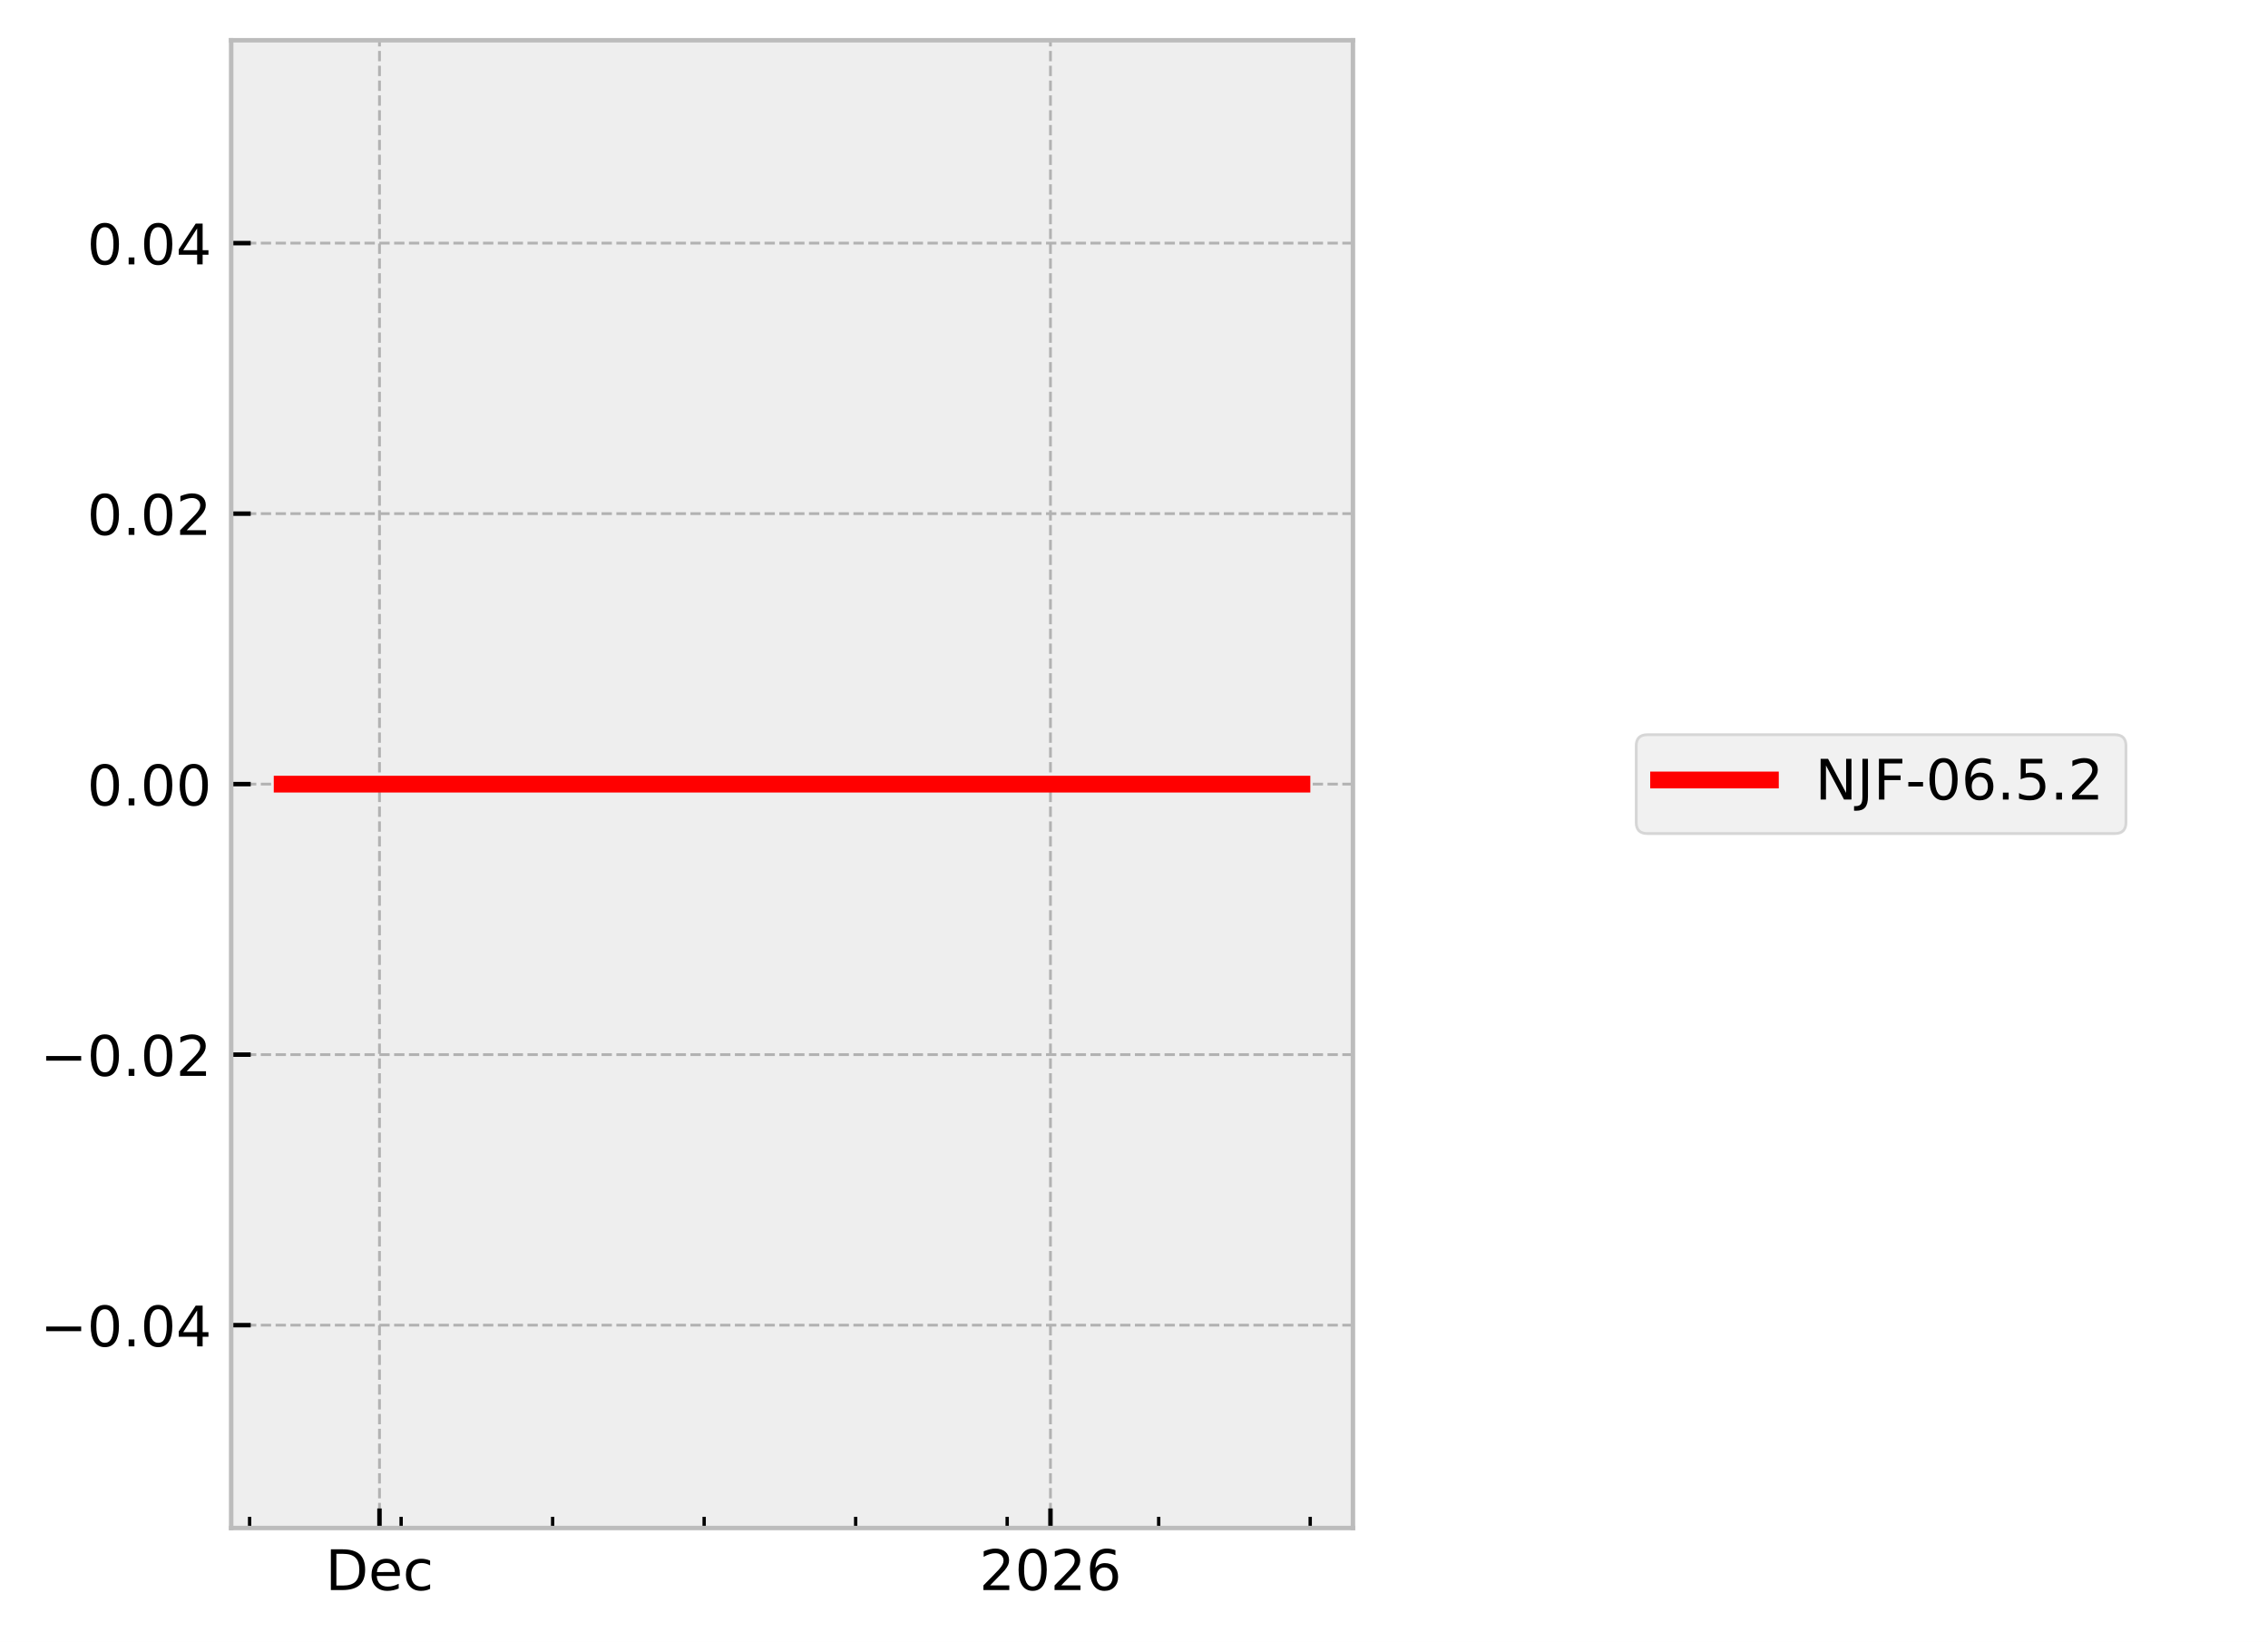
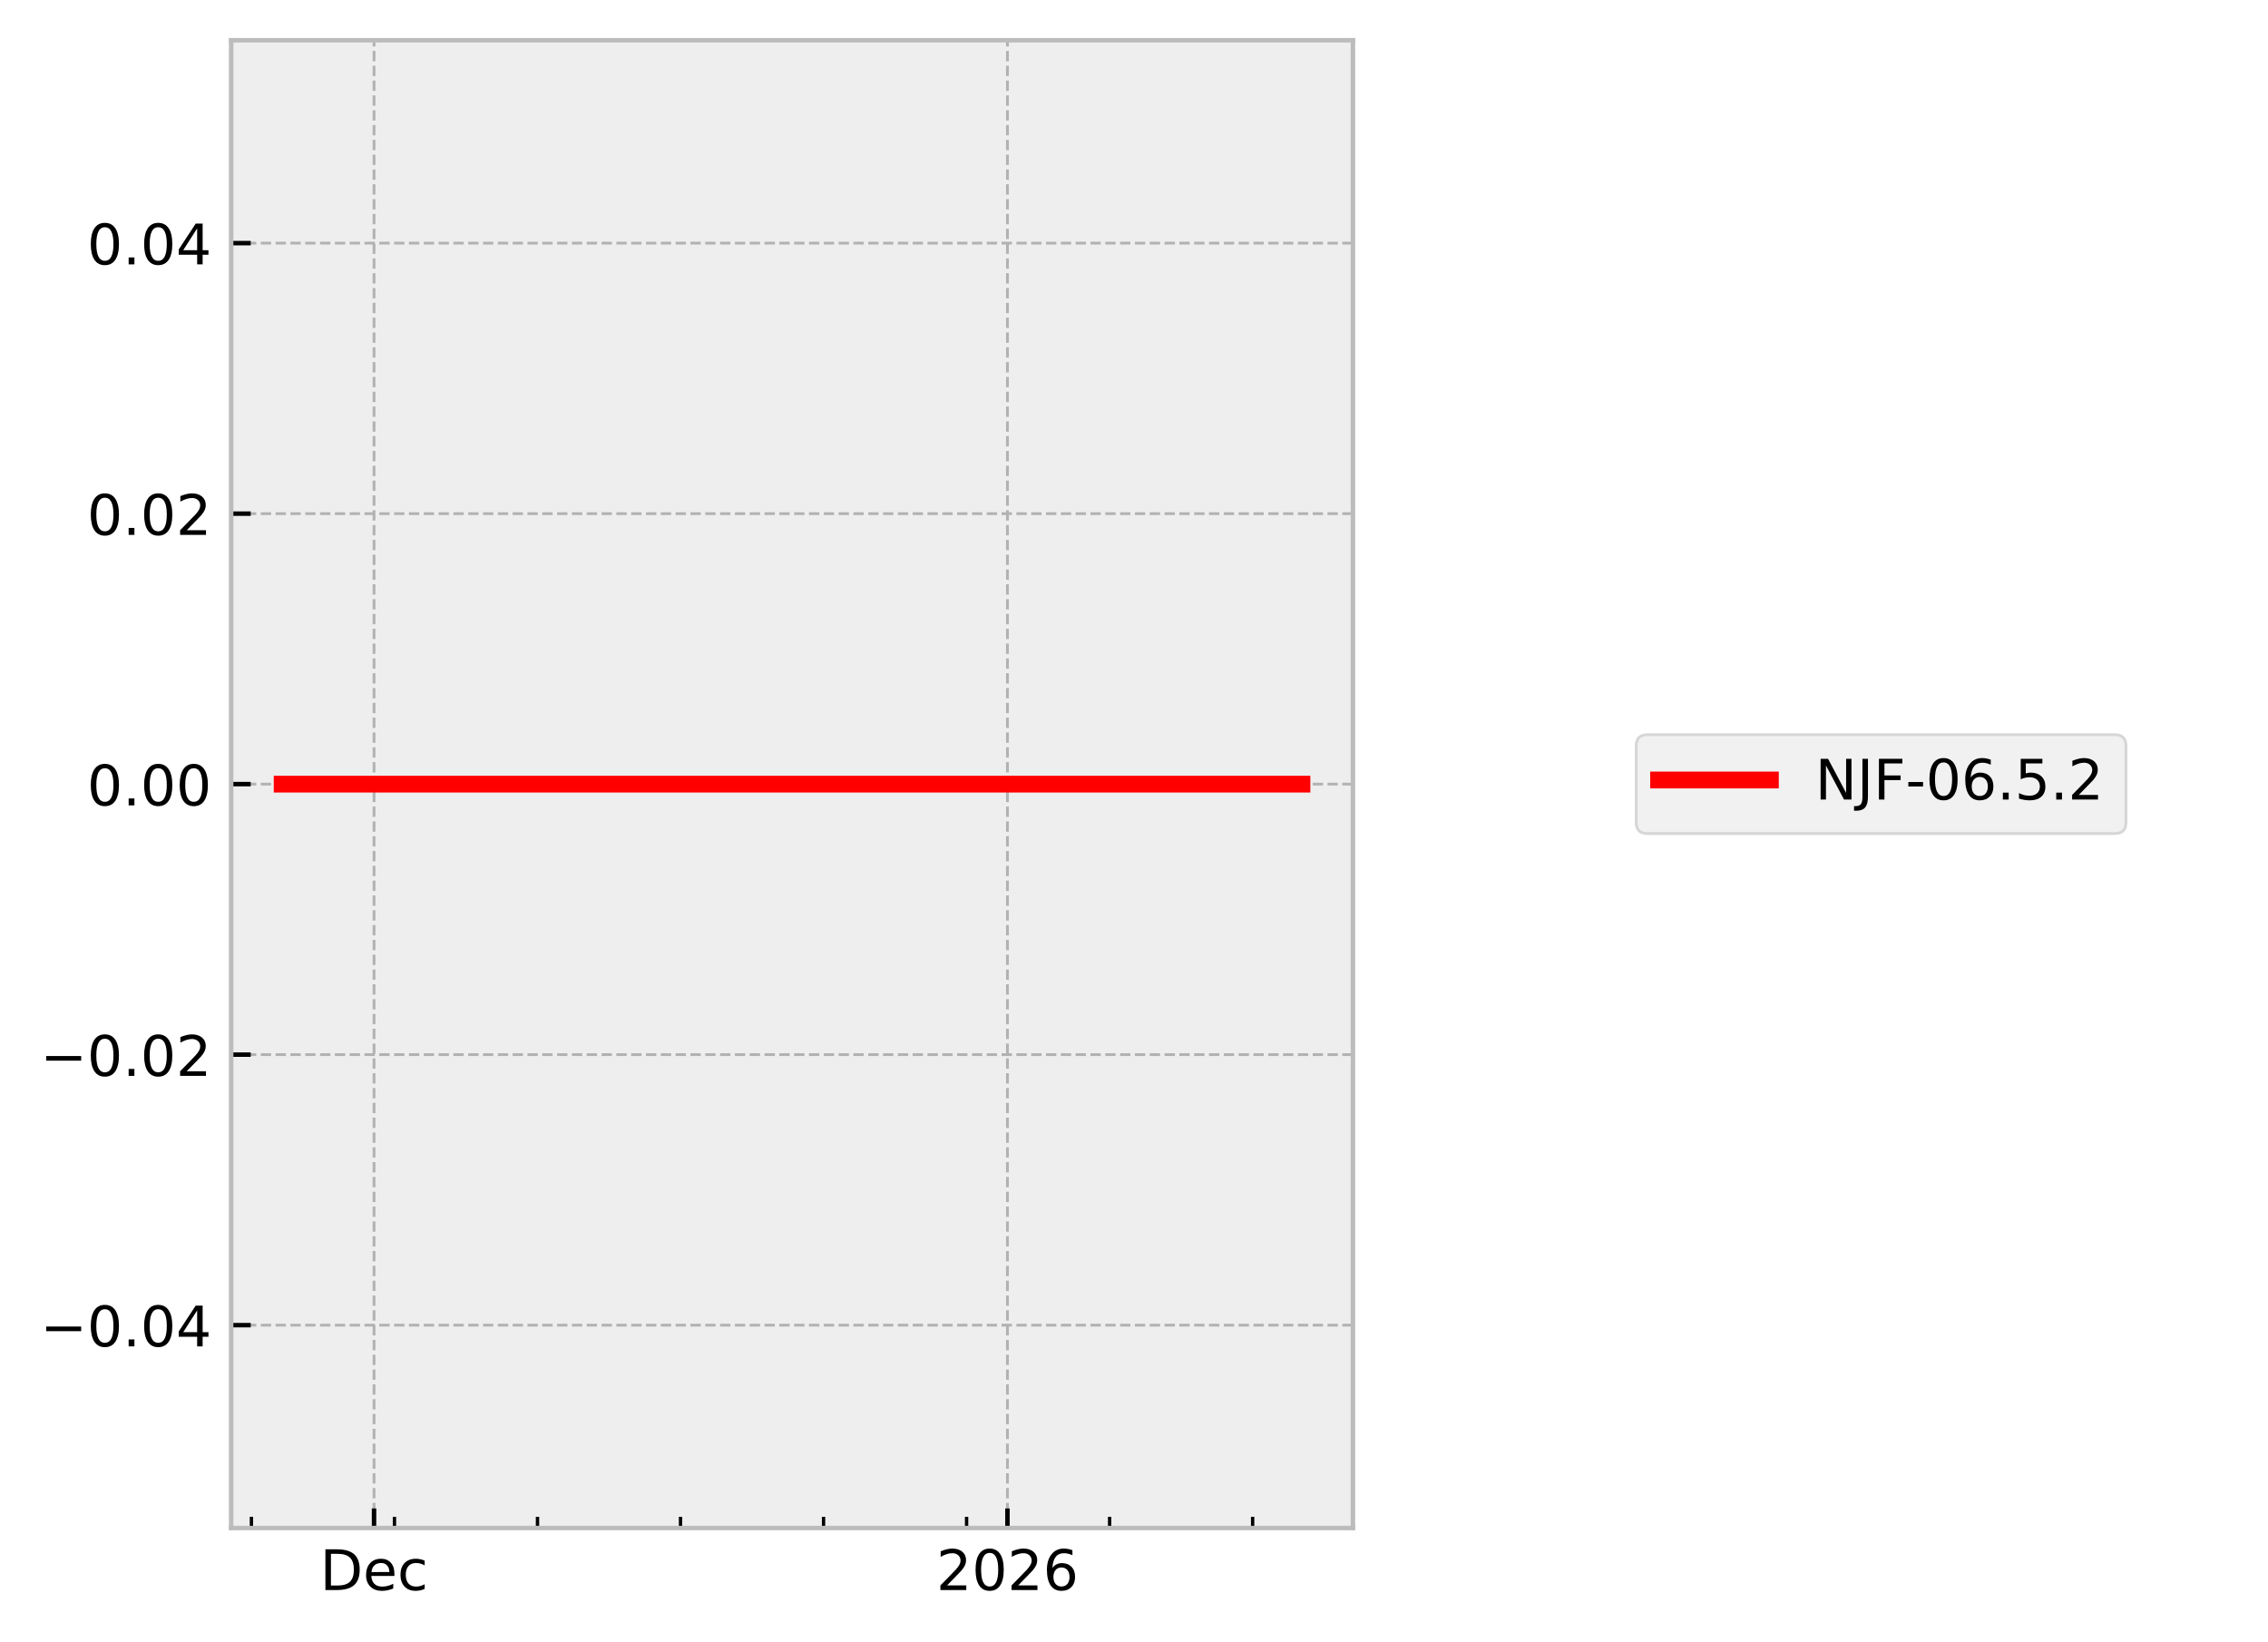
<svg xmlns="http://www.w3.org/2000/svg" xmlns:xlink="http://www.w3.org/1999/xlink" width="405.665pt" height="293.69pt" viewBox="0 0 405.665 293.69" version="1.1">
  <defs>
    <style type="text/css">*{stroke-linejoin: round; stroke-linecap: butt}</style>
  </defs>
  <g id="figure_1">
    <g id="patch_1">
      <path d="M 0 293.69  L 405.665 293.69  L 405.665 0  L 0 0  z " style="fill: #ffffff" />
    </g>
    <g id="axes_1">
      <g id="patch_2">
        <path d="M 41.345 273.312  L 241.991 273.312  L 241.991 7.2  L 41.345 7.2  z " style="fill: #eeeeee" />
      </g>
      <g id="matplotlib.axis_1">
        <g id="xtick_1">
          <g id="line2d_1">
-             <path d="M 67.876 273.312  L 67.876 7.2  " clip-path="url(#pf17fca3375)" style="fill: none; stroke-dasharray: 1.85,0.8; stroke-dashoffset: 0; stroke: #b2b2b2; stroke-width: 0.5" />
+             <path d="M 66.901 273.312  L 66.901 7.2  " clip-path="url(#p203c223aa3)" style="fill: none; stroke-dasharray: 1.85,0.8; stroke-dashoffset: 0; stroke: #b2b2b2; stroke-width: 0.5" />
          </g>
          <g id="line2d_2">
            <defs>
-               <path id="m3740a533b8" d="M 0 0  L 0 -3.5  " style="stroke: #000000; stroke-width: 0.8" />
-             </defs>
-             <g>
-               <use xlink:href="#m3740a533b8" x="67.876" y="273.312" style="stroke: #000000; stroke-width: 0.8" />
+               <path id="m56a1899a1a" d="M 0 0  L 0 -3.5  " style="stroke: #000000; stroke-width: 0.8" />
+             </defs>
+             <g>
+               <use xlink:href="#m56a1899a1a" x="66.901" y="273.312" style="stroke: #000000; stroke-width: 0.8" />
            </g>
          </g>
          <g id="text_1">
-             <g transform="translate(58.20015 284.4104) scale(0.1 -0.1)">
+             <g transform="translate(57.22551 284.4104) scale(0.1 -0.1)">
              <defs>
                <path id="DejaVuSans-44" d="M 1259 4147  L 1259 519  L 2022 519  Q 2988 519 3436 956  Q 3884 1394 3884 2338  Q 3884 3275 3436 3711  Q 2988 4147 2022 4147  L 1259 4147  z M 628 4666  L 1925 4666  Q 3281 4666 3915 4102  Q 4550 3538 4550 2338  Q 4550 1131 3912 565  Q 3275 0 1925 0  L 628 0  L 628 4666  z " transform="scale(0.015625)" />
                <path id="DejaVuSans-65" d="M 3597 1894  L 3597 1613  L 953 1613  Q 991 1019 1311 708  Q 1631 397 2203 397  Q 2534 397 2845 478  Q 3156 559 3463 722  L 3463 178  Q 3153 47 2828 -22  Q 2503 -91 2169 -91  Q 1331 -91 842 396  Q 353 884 353 1716  Q 353 2575 817 3079  Q 1281 3584 2069 3584  Q 2775 3584 3186 3129  Q 3597 2675 3597 1894  z M 3022 2063  Q 3016 2534 2758 2815  Q 2500 3097 2075 3097  Q 1594 3097 1305 2825  Q 1016 2553 972 2059  L 3022 2063  z " transform="scale(0.015625)" />
                <path id="DejaVuSans-63" d="M 3122 3366  L 3122 2828  Q 2878 2963 2633 3030  Q 2388 3097 2138 3097  Q 1578 3097 1268 2742  Q 959 2388 959 1747  Q 959 1106 1268 751  Q 1578 397 2138 397  Q 2388 397 2633 464  Q 2878 531 3122 666  L 3122 134  Q 2881 22 2623 -34  Q 2366 -91 2075 -91  Q 1284 -91 818 406  Q 353 903 353 1747  Q 353 2603 823 3093  Q 1294 3584 2113 3584  Q 2378 3584 2631 3529  Q 2884 3475 3122 3366  z " transform="scale(0.015625)" />
              </defs>
              <use xlink:href="#DejaVuSans-44" />
              <use xlink:href="#DejaVuSans-65" transform="translate(77.00195 0)" />
              <use xlink:href="#DejaVuSans-63" transform="translate(138.5254 0)" />
            </g>
          </g>
        </g>
        <g id="xtick_2">
          <g id="line2d_3">
-             <path d="M 187.891 273.312  L 187.891 7.2  " clip-path="url(#pf17fca3375)" style="fill: none; stroke-dasharray: 1.85,0.8; stroke-dashoffset: 0; stroke: #b2b2b2; stroke-width: 0.5" />
+             <path d="M 180.198 273.312  L 180.198 7.2  " clip-path="url(#p203c223aa3)" style="fill: none; stroke-dasharray: 1.85,0.8; stroke-dashoffset: 0; stroke: #b2b2b2; stroke-width: 0.5" />
          </g>
          <g id="line2d_4">
            <g>
-               <use xlink:href="#m3740a533b8" x="187.891" y="273.312" style="stroke: #000000; stroke-width: 0.8" />
+               <use xlink:href="#m56a1899a1a" x="180.198" y="273.312" style="stroke: #000000; stroke-width: 0.8" />
            </g>
          </g>
          <g id="text_2">
-             <g transform="translate(175.1658 284.4104) scale(0.1 -0.1)">
+             <g transform="translate(167.4726 284.4104) scale(0.1 -0.1)">
              <defs>
                <path id="DejaVuSans-32" d="M 1228 531  L 3431 531  L 3431 0  L 469 0  L 469 531  Q 828 903 1448 1529  Q 2069 2156 2228 2338  Q 2531 2678 2651 2914  Q 2772 3150 2772 3378  Q 2772 3750 2511 3984  Q 2250 4219 1831 4219  Q 1534 4219 1204 4116  Q 875 4013 500 3803  L 500 4441  Q 881 4594 1212 4672  Q 1544 4750 1819 4750  Q 2544 4750 2975 4387  Q 3406 4025 3406 3419  Q 3406 3131 3298 2873  Q 3191 2616 2906 2266  Q 2828 2175 2409 1742  Q 1991 1309 1228 531  z " transform="scale(0.015625)" />
                <path id="DejaVuSans-30" d="M 2034 4250  Q 1547 4250 1301 3770  Q 1056 3291 1056 2328  Q 1056 1369 1301 889  Q 1547 409 2034 409  Q 2525 409 2770 889  Q 3016 1369 3016 2328  Q 3016 3291 2770 3770  Q 2525 4250 2034 4250  z M 2034 4750  Q 2819 4750 3233 4129  Q 3647 3509 3647 2328  Q 3647 1150 3233 529  Q 2819 -91 2034 -91  Q 1250 -91 836 529  Q 422 1150 422 2328  Q 422 3509 836 4129  Q 1250 4750 2034 4750  z " transform="scale(0.015625)" />
                <path id="DejaVuSans-36" d="M 2113 2584  Q 1688 2584 1439 2293  Q 1191 2003 1191 1497  Q 1191 994 1439 701  Q 1688 409 2113 409  Q 2538 409 2786 701  Q 3034 994 3034 1497  Q 3034 2003 2786 2293  Q 2538 2584 2113 2584  z M 3366 4563  L 3366 3988  Q 3128 4100 2886 4159  Q 2644 4219 2406 4219  Q 1781 4219 1451 3797  Q 1122 3375 1075 2522  Q 1259 2794 1537 2939  Q 1816 3084 2150 3084  Q 2853 3084 3261 2657  Q 3669 2231 3669 1497  Q 3669 778 3244 343  Q 2819 -91 2113 -91  Q 1303 -91 875 529  Q 447 1150 447 2328  Q 447 3434 972 4092  Q 1497 4750 2381 4750  Q 2619 4750 2861 4703  Q 3103 4656 3366 4563  z " transform="scale(0.015625)" />
              </defs>
              <use xlink:href="#DejaVuSans-32" />
              <use xlink:href="#DejaVuSans-30" transform="translate(63.62305 0)" />
              <use xlink:href="#DejaVuSans-32" transform="translate(127.2461 0)" />
              <use xlink:href="#DejaVuSans-36" transform="translate(190.8691 0)" />
            </g>
          </g>
        </g>
        <g id="xtick_3">
          <g id="line2d_5">
            <defs>
-               <path id="m3140abfb68" d="M 0 0  L 0 -2  " style="stroke: #000000; stroke-width: 0.6" />
-             </defs>
-             <g>
-               <use xlink:href="#m3140abfb68" x="44.647" y="273.312" style="stroke: #000000; stroke-width: 0.6" />
+               <path id="m20b95783e8" d="M 0 0  L 0 -2  " style="stroke: #000000; stroke-width: 0.6" />
+             </defs>
+             <g>
+               <use xlink:href="#m20b95783e8" x="44.973" y="273.312" style="stroke: #000000; stroke-width: 0.6" />
            </g>
          </g>
        </g>
        <g id="xtick_4">
          <g id="line2d_6">
            <g>
-               <use xlink:href="#m3140abfb68" x="71.747" y="273.312" style="stroke: #000000; stroke-width: 0.6" />
+               <use xlink:href="#m20b95783e8" x="70.556" y="273.312" style="stroke: #000000; stroke-width: 0.6" />
            </g>
          </g>
        </g>
        <g id="xtick_5">
          <g id="line2d_7">
            <g>
-               <use xlink:href="#m3140abfb68" x="98.848" y="273.312" style="stroke: #000000; stroke-width: 0.6" />
+               <use xlink:href="#m20b95783e8" x="96.139" y="273.312" style="stroke: #000000; stroke-width: 0.6" />
            </g>
          </g>
        </g>
        <g id="xtick_6">
          <g id="line2d_8">
            <g>
-               <use xlink:href="#m3140abfb68" x="125.948" y="273.312" style="stroke: #000000; stroke-width: 0.6" />
+               <use xlink:href="#m20b95783e8" x="121.722" y="273.312" style="stroke: #000000; stroke-width: 0.6" />
            </g>
          </g>
        </g>
        <g id="xtick_7">
          <g id="line2d_9">
            <g>
-               <use xlink:href="#m3140abfb68" x="153.048" y="273.312" style="stroke: #000000; stroke-width: 0.6" />
+               <use xlink:href="#m20b95783e8" x="147.305" y="273.312" style="stroke: #000000; stroke-width: 0.6" />
            </g>
          </g>
        </g>
        <g id="xtick_8">
          <g id="line2d_10">
            <g>
-               <use xlink:href="#m3140abfb68" x="180.148" y="273.312" style="stroke: #000000; stroke-width: 0.6" />
+               <use xlink:href="#m20b95783e8" x="172.888" y="273.312" style="stroke: #000000; stroke-width: 0.6" />
            </g>
          </g>
        </g>
        <g id="xtick_9">
          <g id="line2d_11">
            <g>
-               <use xlink:href="#m3140abfb68" x="207.248" y="273.312" style="stroke: #000000; stroke-width: 0.6" />
+               <use xlink:href="#m20b95783e8" x="198.471" y="273.312" style="stroke: #000000; stroke-width: 0.6" />
            </g>
          </g>
        </g>
        <g id="xtick_10">
          <g id="line2d_12">
            <g>
-               <use xlink:href="#m3140abfb68" x="234.348" y="273.312" style="stroke: #000000; stroke-width: 0.6" />
+               <use xlink:href="#m20b95783e8" x="224.054" y="273.312" style="stroke: #000000; stroke-width: 0.6" />
            </g>
          </g>
        </g>
      </g>
      <g id="matplotlib.axis_2">
        <g id="ytick_1">
          <g id="line2d_13">
-             <path d="M 41.345 237.024  L 241.991 237.024  " clip-path="url(#pf17fca3375)" style="fill: none; stroke-dasharray: 1.85,0.8; stroke-dashoffset: 0; stroke: #b2b2b2; stroke-width: 0.5" />
+             <path d="M 41.345 237.024  L 241.991 237.024  " clip-path="url(#p203c223aa3)" style="fill: none; stroke-dasharray: 1.85,0.8; stroke-dashoffset: 0; stroke: #b2b2b2; stroke-width: 0.5" />
          </g>
          <g id="line2d_14">
            <defs>
-               <path id="ma955754bb2" d="M 0 0  L 3.5 0  " style="stroke: #000000; stroke-width: 0.8" />
-             </defs>
-             <g>
-               <use xlink:href="#ma955754bb2" x="41.345" y="237.024" style="stroke: #000000; stroke-width: 0.8" />
+               <path id="m6fca18407a" d="M 0 0  L 3.5 0  " style="stroke: #000000; stroke-width: 0.8" />
+             </defs>
+             <g>
+               <use xlink:href="#m6fca18407a" x="41.345" y="237.024" style="stroke: #000000; stroke-width: 0.8" />
            </g>
          </g>
          <g id="text_3">
            <g transform="translate(7.2 240.8232) scale(0.1 -0.1)">
              <defs>
                <path id="DejaVuSans-2212" d="M 678 2272  L 4684 2272  L 4684 1741  L 678 1741  L 678 2272  z " transform="scale(0.015625)" />
                <path id="DejaVuSans-2e" d="M 684 794  L 1344 794  L 1344 0  L 684 0  L 684 794  z " transform="scale(0.015625)" />
                <path id="DejaVuSans-34" d="M 2419 4116  L 825 1625  L 2419 1625  L 2419 4116  z M 2253 4666  L 3047 4666  L 3047 1625  L 3713 1625  L 3713 1100  L 3047 1100  L 3047 0  L 2419 0  L 2419 1100  L 313 1100  L 313 1709  L 2253 4666  z " transform="scale(0.015625)" />
              </defs>
              <use xlink:href="#DejaVuSans-2212" />
              <use xlink:href="#DejaVuSans-30" transform="translate(83.78906 0)" />
              <use xlink:href="#DejaVuSans-2e" transform="translate(147.4121 0)" />
              <use xlink:href="#DejaVuSans-30" transform="translate(179.1992 0)" />
              <use xlink:href="#DejaVuSans-34" transform="translate(242.8223 0)" />
            </g>
          </g>
        </g>
        <g id="ytick_2">
          <g id="line2d_15">
-             <path d="M 41.345 188.64  L 241.991 188.64  " clip-path="url(#pf17fca3375)" style="fill: none; stroke-dasharray: 1.85,0.8; stroke-dashoffset: 0; stroke: #b2b2b2; stroke-width: 0.5" />
+             <path d="M 41.345 188.64  L 241.991 188.64  " clip-path="url(#p203c223aa3)" style="fill: none; stroke-dasharray: 1.85,0.8; stroke-dashoffset: 0; stroke: #b2b2b2; stroke-width: 0.5" />
          </g>
          <g id="line2d_16">
            <g>
-               <use xlink:href="#ma955754bb2" x="41.345" y="188.64" style="stroke: #000000; stroke-width: 0.8" />
+               <use xlink:href="#m6fca18407a" x="41.345" y="188.64" style="stroke: #000000; stroke-width: 0.8" />
            </g>
          </g>
          <g id="text_4">
            <g transform="translate(7.2 192.4392) scale(0.1 -0.1)">
              <use xlink:href="#DejaVuSans-2212" />
              <use xlink:href="#DejaVuSans-30" transform="translate(83.78906 0)" />
              <use xlink:href="#DejaVuSans-2e" transform="translate(147.4121 0)" />
              <use xlink:href="#DejaVuSans-30" transform="translate(179.1992 0)" />
              <use xlink:href="#DejaVuSans-32" transform="translate(242.8223 0)" />
            </g>
          </g>
        </g>
        <g id="ytick_3">
          <g id="line2d_17">
-             <path d="M 41.345 140.256  L 241.991 140.256  " clip-path="url(#pf17fca3375)" style="fill: none; stroke-dasharray: 1.85,0.8; stroke-dashoffset: 0; stroke: #b2b2b2; stroke-width: 0.5" />
+             <path d="M 41.345 140.256  L 241.991 140.256  " clip-path="url(#p203c223aa3)" style="fill: none; stroke-dasharray: 1.85,0.8; stroke-dashoffset: 0; stroke: #b2b2b2; stroke-width: 0.5" />
          </g>
          <g id="line2d_18">
            <g>
-               <use xlink:href="#ma955754bb2" x="41.345" y="140.256" style="stroke: #000000; stroke-width: 0.8" />
+               <use xlink:href="#m6fca18407a" x="41.345" y="140.256" style="stroke: #000000; stroke-width: 0.8" />
            </g>
          </g>
          <g id="text_5">
            <g transform="translate(15.57969 144.0552) scale(0.1 -0.1)">
              <use xlink:href="#DejaVuSans-30" />
              <use xlink:href="#DejaVuSans-2e" transform="translate(63.62305 0)" />
              <use xlink:href="#DejaVuSans-30" transform="translate(95.41016 0)" />
              <use xlink:href="#DejaVuSans-30" transform="translate(159.0332 0)" />
            </g>
          </g>
        </g>
        <g id="ytick_4">
          <g id="line2d_19">
-             <path d="M 41.345 91.872  L 241.991 91.872  " clip-path="url(#pf17fca3375)" style="fill: none; stroke-dasharray: 1.85,0.8; stroke-dashoffset: 0; stroke: #b2b2b2; stroke-width: 0.5" />
+             <path d="M 41.345 91.872  L 241.991 91.872  " clip-path="url(#p203c223aa3)" style="fill: none; stroke-dasharray: 1.85,0.8; stroke-dashoffset: 0; stroke: #b2b2b2; stroke-width: 0.5" />
          </g>
          <g id="line2d_20">
            <g>
-               <use xlink:href="#ma955754bb2" x="41.345" y="91.872" style="stroke: #000000; stroke-width: 0.8" />
+               <use xlink:href="#m6fca18407a" x="41.345" y="91.872" style="stroke: #000000; stroke-width: 0.8" />
            </g>
          </g>
          <g id="text_6">
            <g transform="translate(15.57969 95.67122) scale(0.1 -0.1)">
              <use xlink:href="#DejaVuSans-30" />
              <use xlink:href="#DejaVuSans-2e" transform="translate(63.62305 0)" />
              <use xlink:href="#DejaVuSans-30" transform="translate(95.41016 0)" />
              <use xlink:href="#DejaVuSans-32" transform="translate(159.0332 0)" />
            </g>
          </g>
        </g>
        <g id="ytick_5">
          <g id="line2d_21">
-             <path d="M 41.345 43.488  L 241.991 43.488  " clip-path="url(#pf17fca3375)" style="fill: none; stroke-dasharray: 1.85,0.8; stroke-dashoffset: 0; stroke: #b2b2b2; stroke-width: 0.5" />
+             <path d="M 41.345 43.488  L 241.991 43.488  " clip-path="url(#p203c223aa3)" style="fill: none; stroke-dasharray: 1.85,0.8; stroke-dashoffset: 0; stroke: #b2b2b2; stroke-width: 0.5" />
          </g>
          <g id="line2d_22">
            <g>
-               <use xlink:href="#ma955754bb2" x="41.345" y="43.488" style="stroke: #000000; stroke-width: 0.8" />
+               <use xlink:href="#m6fca18407a" x="41.345" y="43.488" style="stroke: #000000; stroke-width: 0.8" />
            </g>
          </g>
          <g id="text_7">
            <g transform="translate(15.57969 47.28722) scale(0.1 -0.1)">
              <use xlink:href="#DejaVuSans-30" />
              <use xlink:href="#DejaVuSans-2e" transform="translate(63.62305 0)" />
              <use xlink:href="#DejaVuSans-30" transform="translate(95.41016 0)" />
              <use xlink:href="#DejaVuSans-34" transform="translate(159.0332 0)" />
            </g>
          </g>
        </g>
      </g>
      <g id="line2d_23">
-         <path d="M 50.466 140.256  L 105.016 140.256  L 128.083 140.256  L 232.743 140.256  L 232.871 140.256  " clip-path="url(#pf17fca3375)" style="fill: none; stroke: #ff0000; stroke-width: 3; stroke-linecap: square" />
+         <path d="M 50.466 140.256  L 101.962 140.256  L 123.738 140.256  L 222.539 140.256  L 232.743 140.256  L 232.871 140.256  " clip-path="url(#p203c223aa3)" style="fill: none; stroke: #ff0000; stroke-width: 3; stroke-linecap: square" />
      </g>
      <g id="patch_3">
        <path d="M 41.345 273.312  L 41.345 7.2  " style="fill: none; stroke: #bcbcbc; stroke-width: 0.8; stroke-linejoin: miter; stroke-linecap: square" />
      </g>
      <g id="patch_4">
        <path d="M 241.991 273.312  L 241.991 7.2  " style="fill: none; stroke: #bcbcbc; stroke-width: 0.8; stroke-linejoin: miter; stroke-linecap: square" />
      </g>
      <g id="patch_5">
        <path d="M 41.345 273.312  L 241.991 273.312  " style="fill: none; stroke: #bcbcbc; stroke-width: 0.8; stroke-linejoin: miter; stroke-linecap: square" />
      </g>
      <g id="patch_6">
        <path d="M 41.345 7.2  L 241.991 7.2  " style="fill: none; stroke: #bcbcbc; stroke-width: 0.8; stroke-linejoin: miter; stroke-linecap: square" />
      </g>
    </g>
    <g id="axes_2">
      <g id="legend_1">
        <g id="patch_7">
          <path d="M 294.663 149.095  L 378.259 149.095  Q 380.259 149.095 380.259 147.095  L 380.259 133.417  Q 380.259 131.417 378.259 131.417  L 294.663 131.417  Q 292.663 131.417 292.663 133.417  L 292.663 147.095  Q 292.663 149.095 294.663 149.095  z " style="fill: #eeeeee; opacity: 0.8; stroke: #cccccc; stroke-width: 0.5; stroke-linejoin: miter" />
        </g>
        <g id="line2d_24">
          <path d="M 296.663 139.515  L 306.663 139.515  L 316.663 139.515  " style="fill: none; stroke: #ff0000; stroke-width: 3; stroke-linecap: square" />
        </g>
        <g id="text_8">
          <g transform="translate(324.6626 143.0154) scale(0.1 -0.1)">
            <defs>
              <path id="DejaVuSans-4e" d="M 628 4666  L 1478 4666  L 3547 763  L 3547 4666  L 4159 4666  L 4159 0  L 3309 0  L 1241 3903  L 1241 0  L 628 0  L 628 4666  z " transform="scale(0.015625)" />
              <path id="DejaVuSans-4a" d="M 628 4666  L 1259 4666  L 1259 325  Q 1259 -519 939 -900  Q 619 -1281 -91 -1281  L -331 -1281  L -331 -750  L -134 -750  Q 284 -750 456 -515  Q 628 -281 628 325  L 628 4666  z " transform="scale(0.015625)" />
              <path id="DejaVuSans-46" d="M 628 4666  L 3309 4666  L 3309 4134  L 1259 4134  L 1259 2759  L 3109 2759  L 3109 2228  L 1259 2228  L 1259 0  L 628 0  L 628 4666  z " transform="scale(0.015625)" />
              <path id="DejaVuSans-2d" d="M 313 2009  L 1997 2009  L 1997 1497  L 313 1497  L 313 2009  z " transform="scale(0.015625)" />
              <path id="DejaVuSans-35" d="M 691 4666  L 3169 4666  L 3169 4134  L 1269 4134  L 1269 2991  Q 1406 3038 1543 3061  Q 1681 3084 1819 3084  Q 2600 3084 3056 2656  Q 3513 2228 3513 1497  Q 3513 744 3044 326  Q 2575 -91 1722 -91  Q 1428 -91 1123 -41  Q 819 9 494 109  L 494 744  Q 775 591 1075 516  Q 1375 441 1709 441  Q 2250 441 2565 725  Q 2881 1009 2881 1497  Q 2881 1984 2565 2268  Q 2250 2553 1709 2553  Q 1456 2553 1204 2497  Q 953 2441 691 2322  L 691 4666  z " transform="scale(0.015625)" />
            </defs>
            <use xlink:href="#DejaVuSans-4e" />
            <use xlink:href="#DejaVuSans-4a" transform="translate(74.80469 0)" />
            <use xlink:href="#DejaVuSans-46" transform="translate(104.2969 0)" />
            <use xlink:href="#DejaVuSans-2d" transform="translate(161.8164 0)" />
            <use xlink:href="#DejaVuSans-30" transform="translate(197.9004 0)" />
            <use xlink:href="#DejaVuSans-36" transform="translate(261.5234 0)" />
            <use xlink:href="#DejaVuSans-2e" transform="translate(325.1465 0)" />
            <use xlink:href="#DejaVuSans-35" transform="translate(356.9336 0)" />
            <use xlink:href="#DejaVuSans-2e" transform="translate(420.5566 0)" />
            <use xlink:href="#DejaVuSans-32" transform="translate(452.3438 0)" />
          </g>
        </g>
      </g>
    </g>
  </g>
  <defs>
-     <clipPath id="pf17fca3375">
+     <clipPath id="p203c223aa3">
      <rect x="41.345" y="7.2" width="200.646" height="266.112" />
    </clipPath>
  </defs>
</svg>
